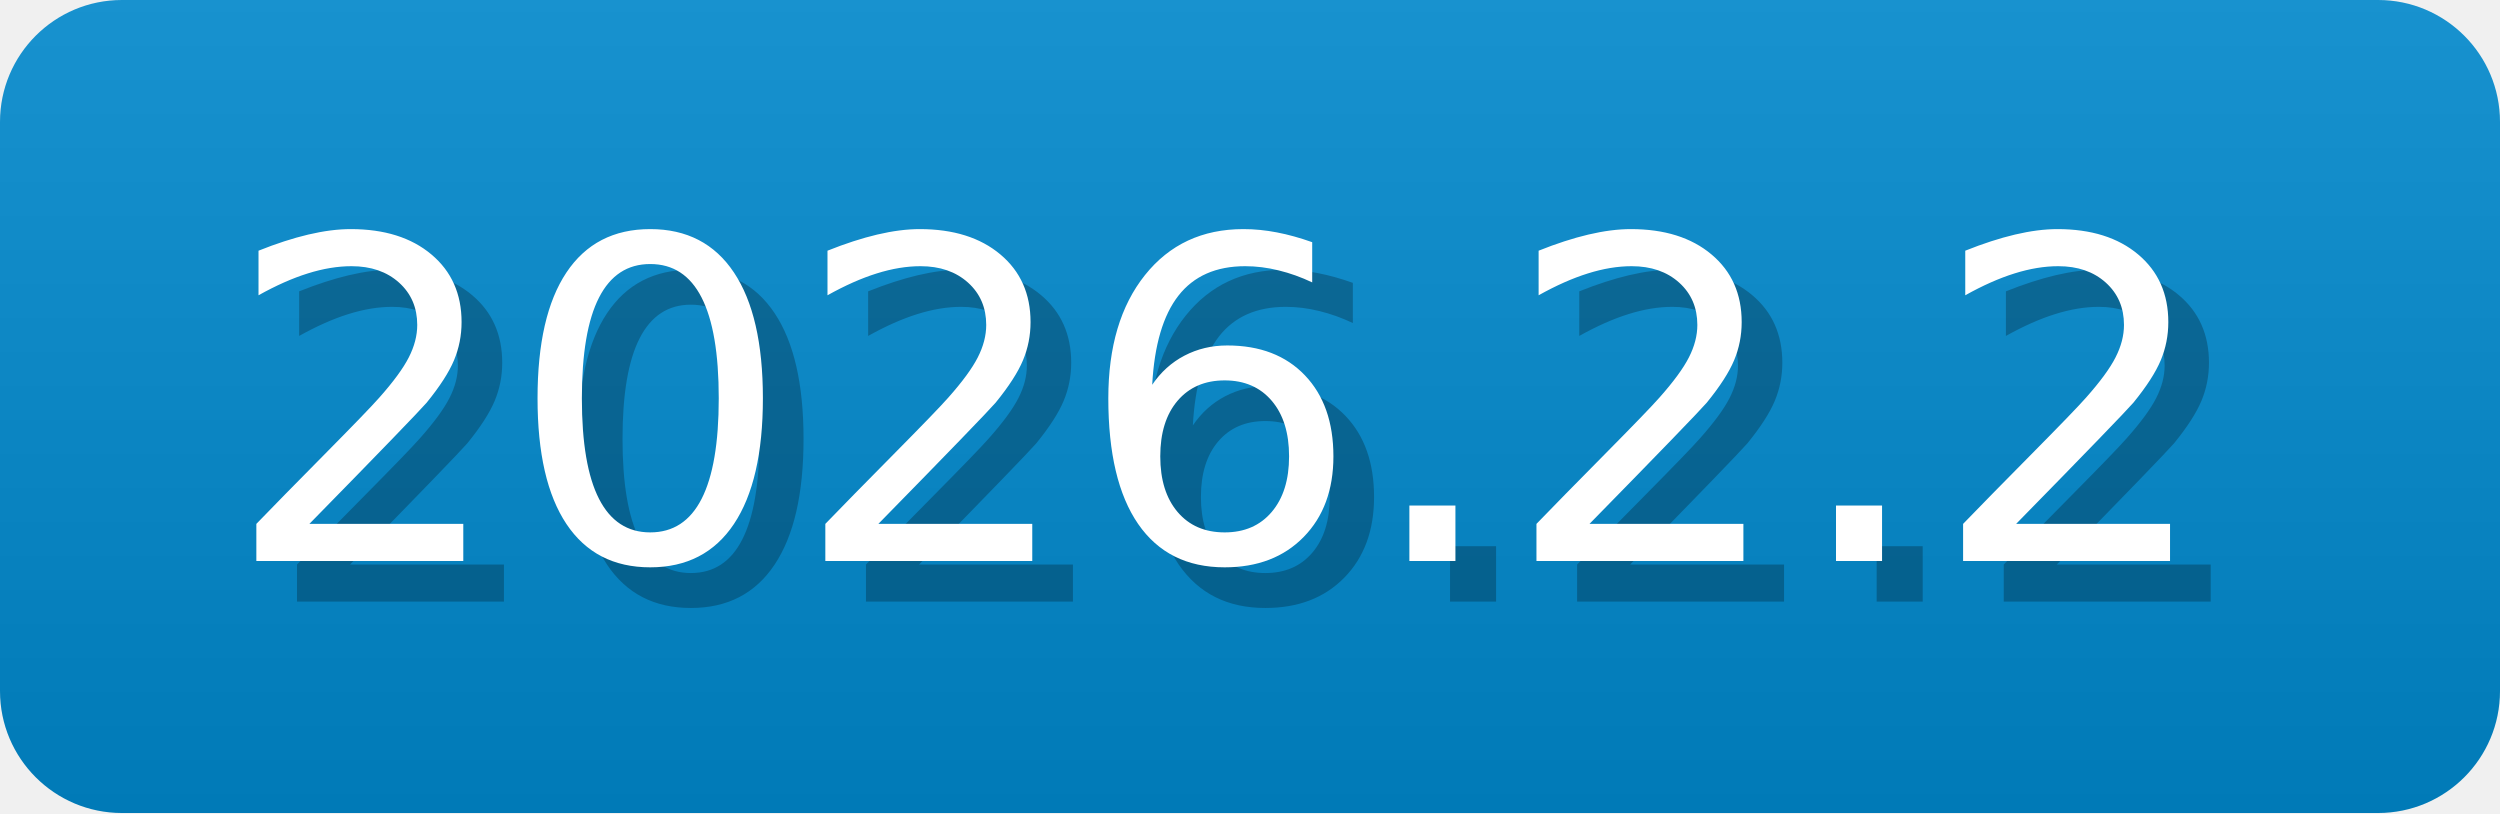
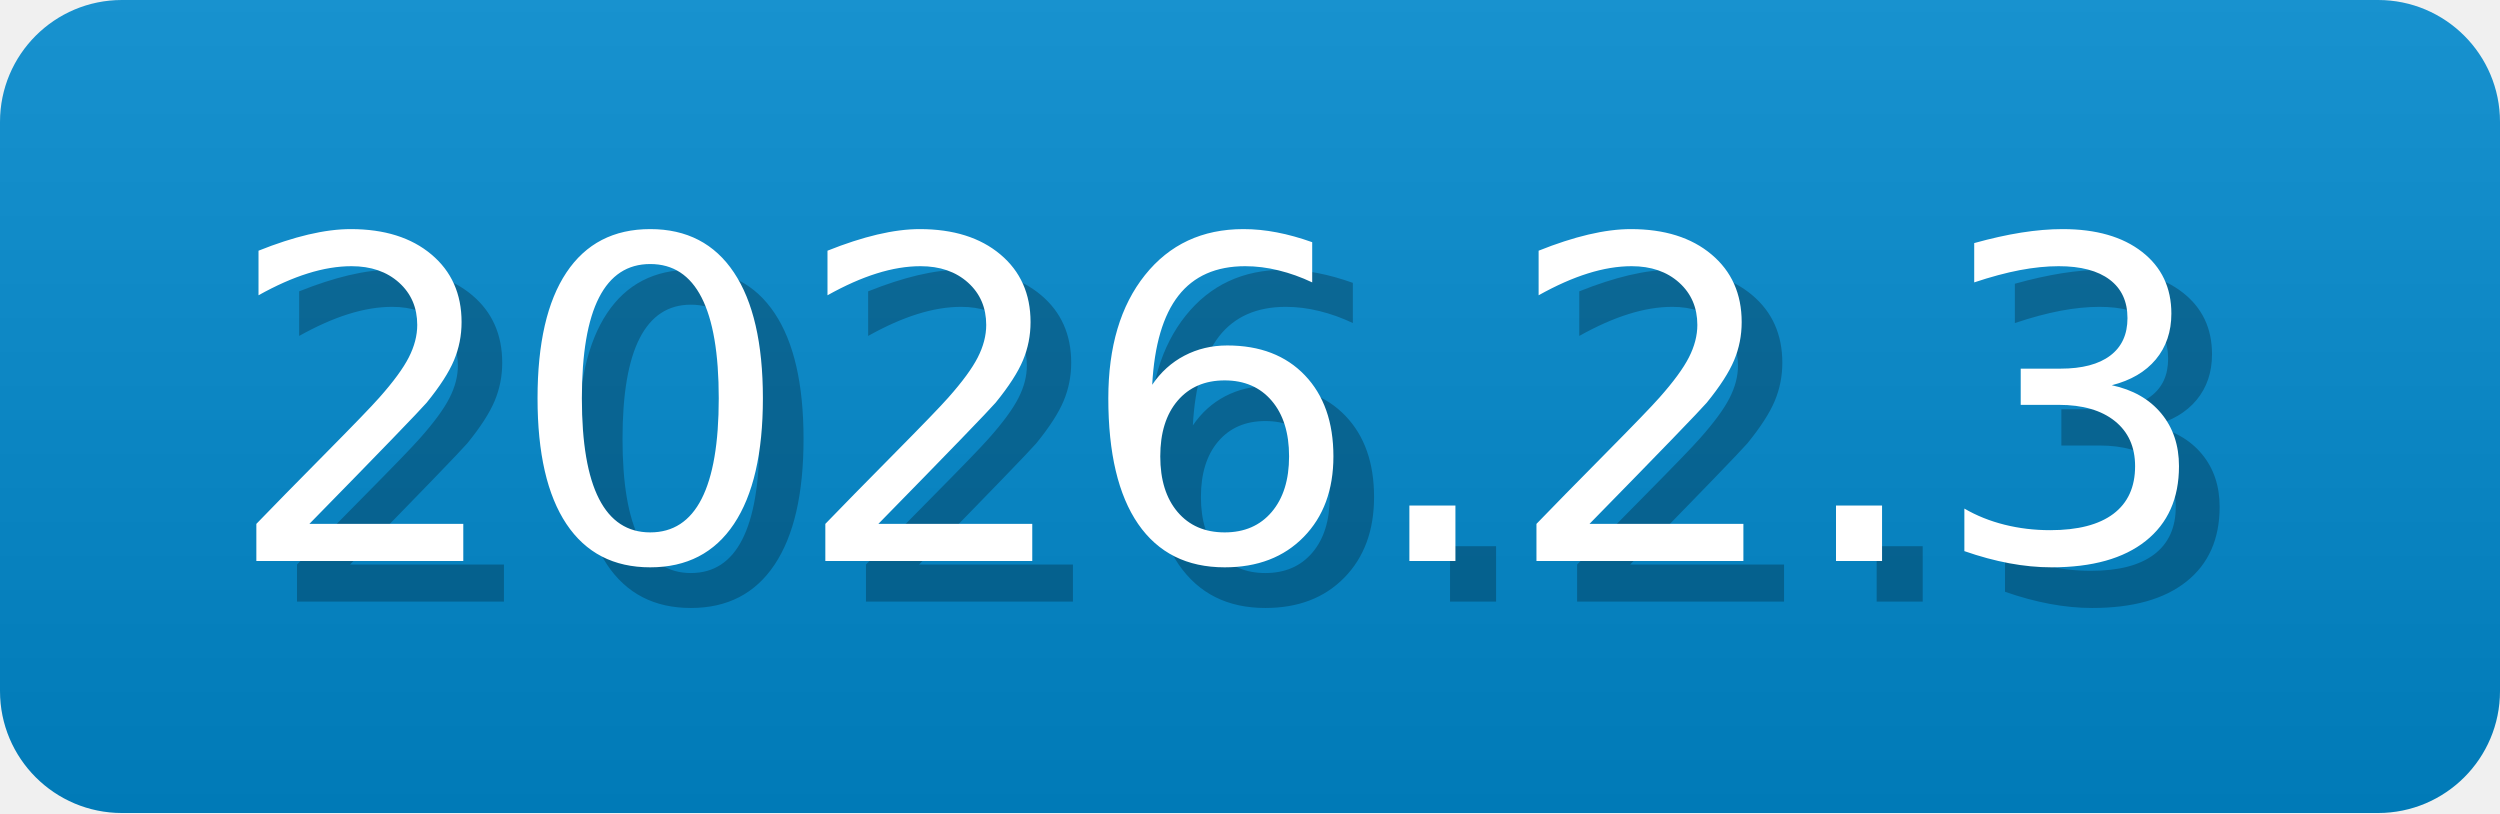
- <svg xmlns="http://www.w3.org/2000/svg" width="61.5" height="20" viewBox="0 0 615 200" role="img" aria-label="2026.2.2">
-   <linearGradient id="VaSfB" x2="0" y2="100%">
+ <svg xmlns="http://www.w3.org/2000/svg" width="61.5" height="20" viewBox="0 0 615 200" role="img" aria-label="2026.2.3">
+   <linearGradient id="eoqTk" x2="0" y2="100%">
    <stop offset="0" stop-opacity=".1" stop-color="#EEE" />
    <stop offset="1" stop-opacity=".1" />
  </linearGradient>
-   <mask id="vVxQt">
+   <mask id="dTtfE">
    <rect width="615" height="200" rx="30" fill="#FFF" />
  </mask>
-   <g mask="url(#vVxQt)">
+   <g mask="url(#dTtfE)">
    <rect width="615" height="200" fill="#08C" x="0" />
-     <rect width="615" height="200" fill="url(#VaSfB)" />
+     <rect width="615" height="200" fill="url(#eoqTk)" />
  </g>
  <g aria-hidden="true" fill="#fff" text-anchor="start" font-family="Verdana,DejaVu Sans,sans-serif" font-size="110">
-     <text x="65" y="148" textLength="500" fill="#000" opacity="0.25">2026.2.2</text>
-     <text x="55" y="138" textLength="500">2026.2.2</text>
+     <text x="65" y="148" textLength="500" fill="#000" opacity="0.25">2026.2.3</text>
+     <text x="55" y="138" textLength="500">2026.2.3</text>
  </g>
</svg>
